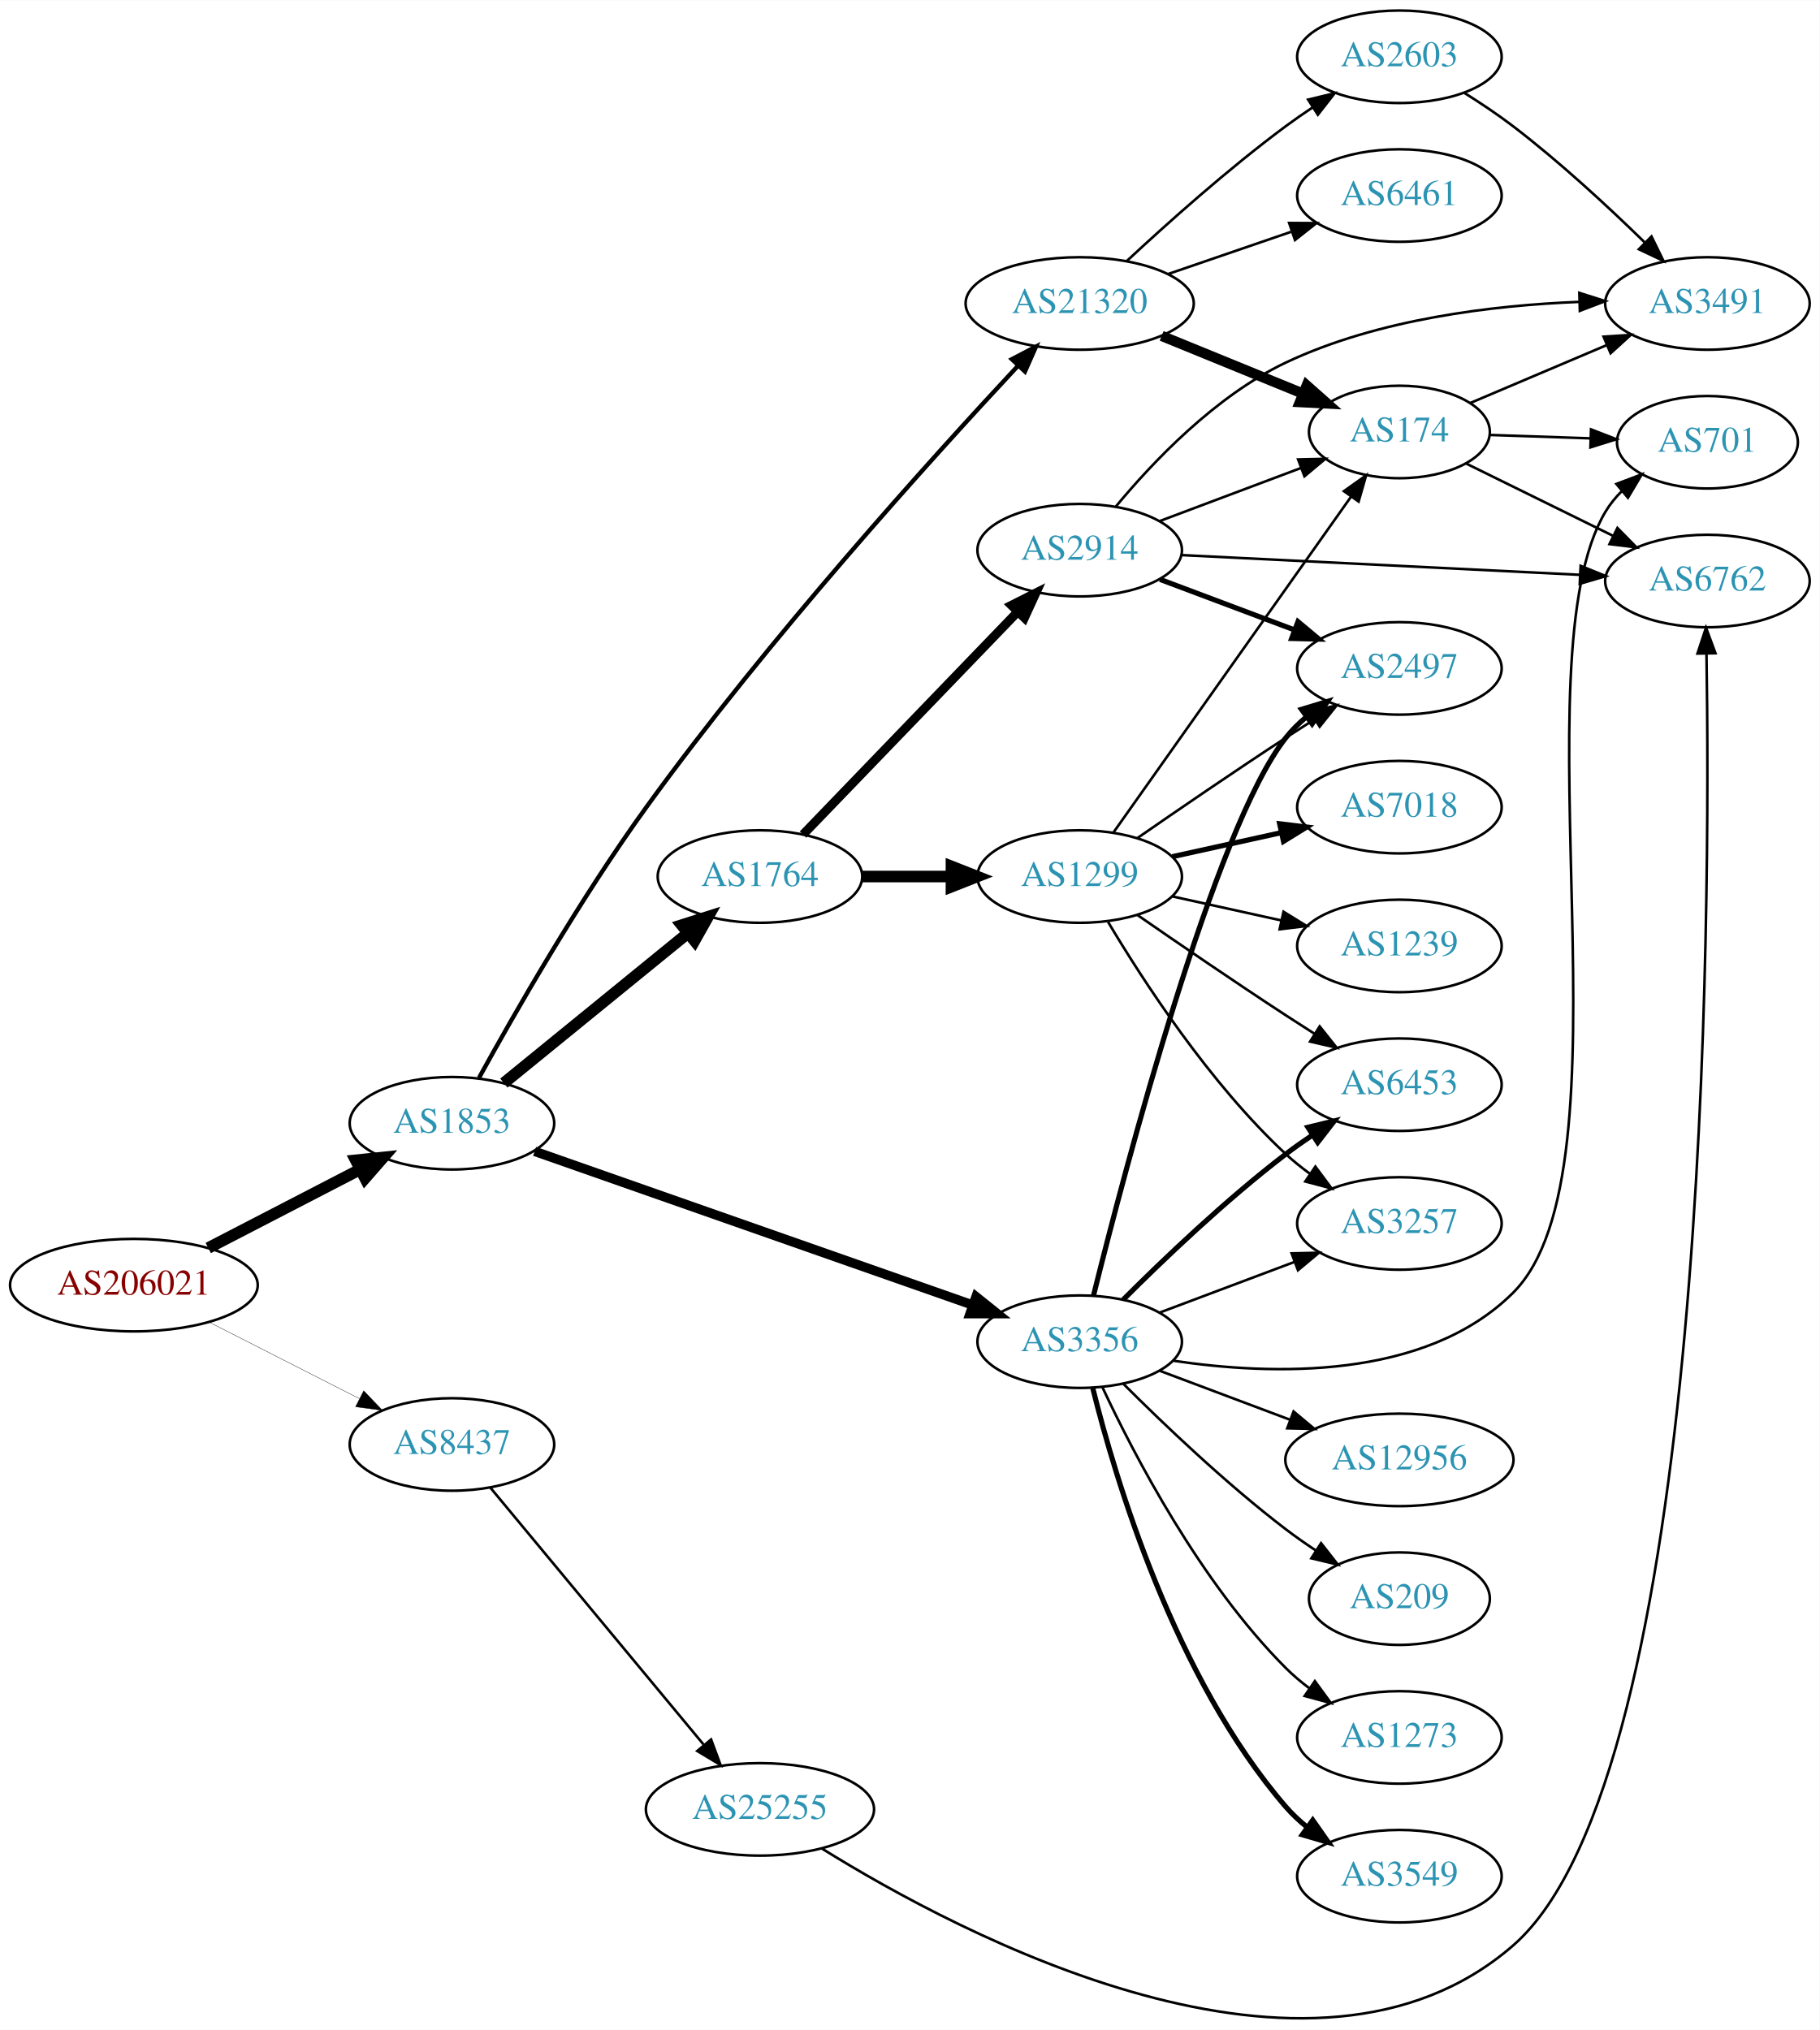
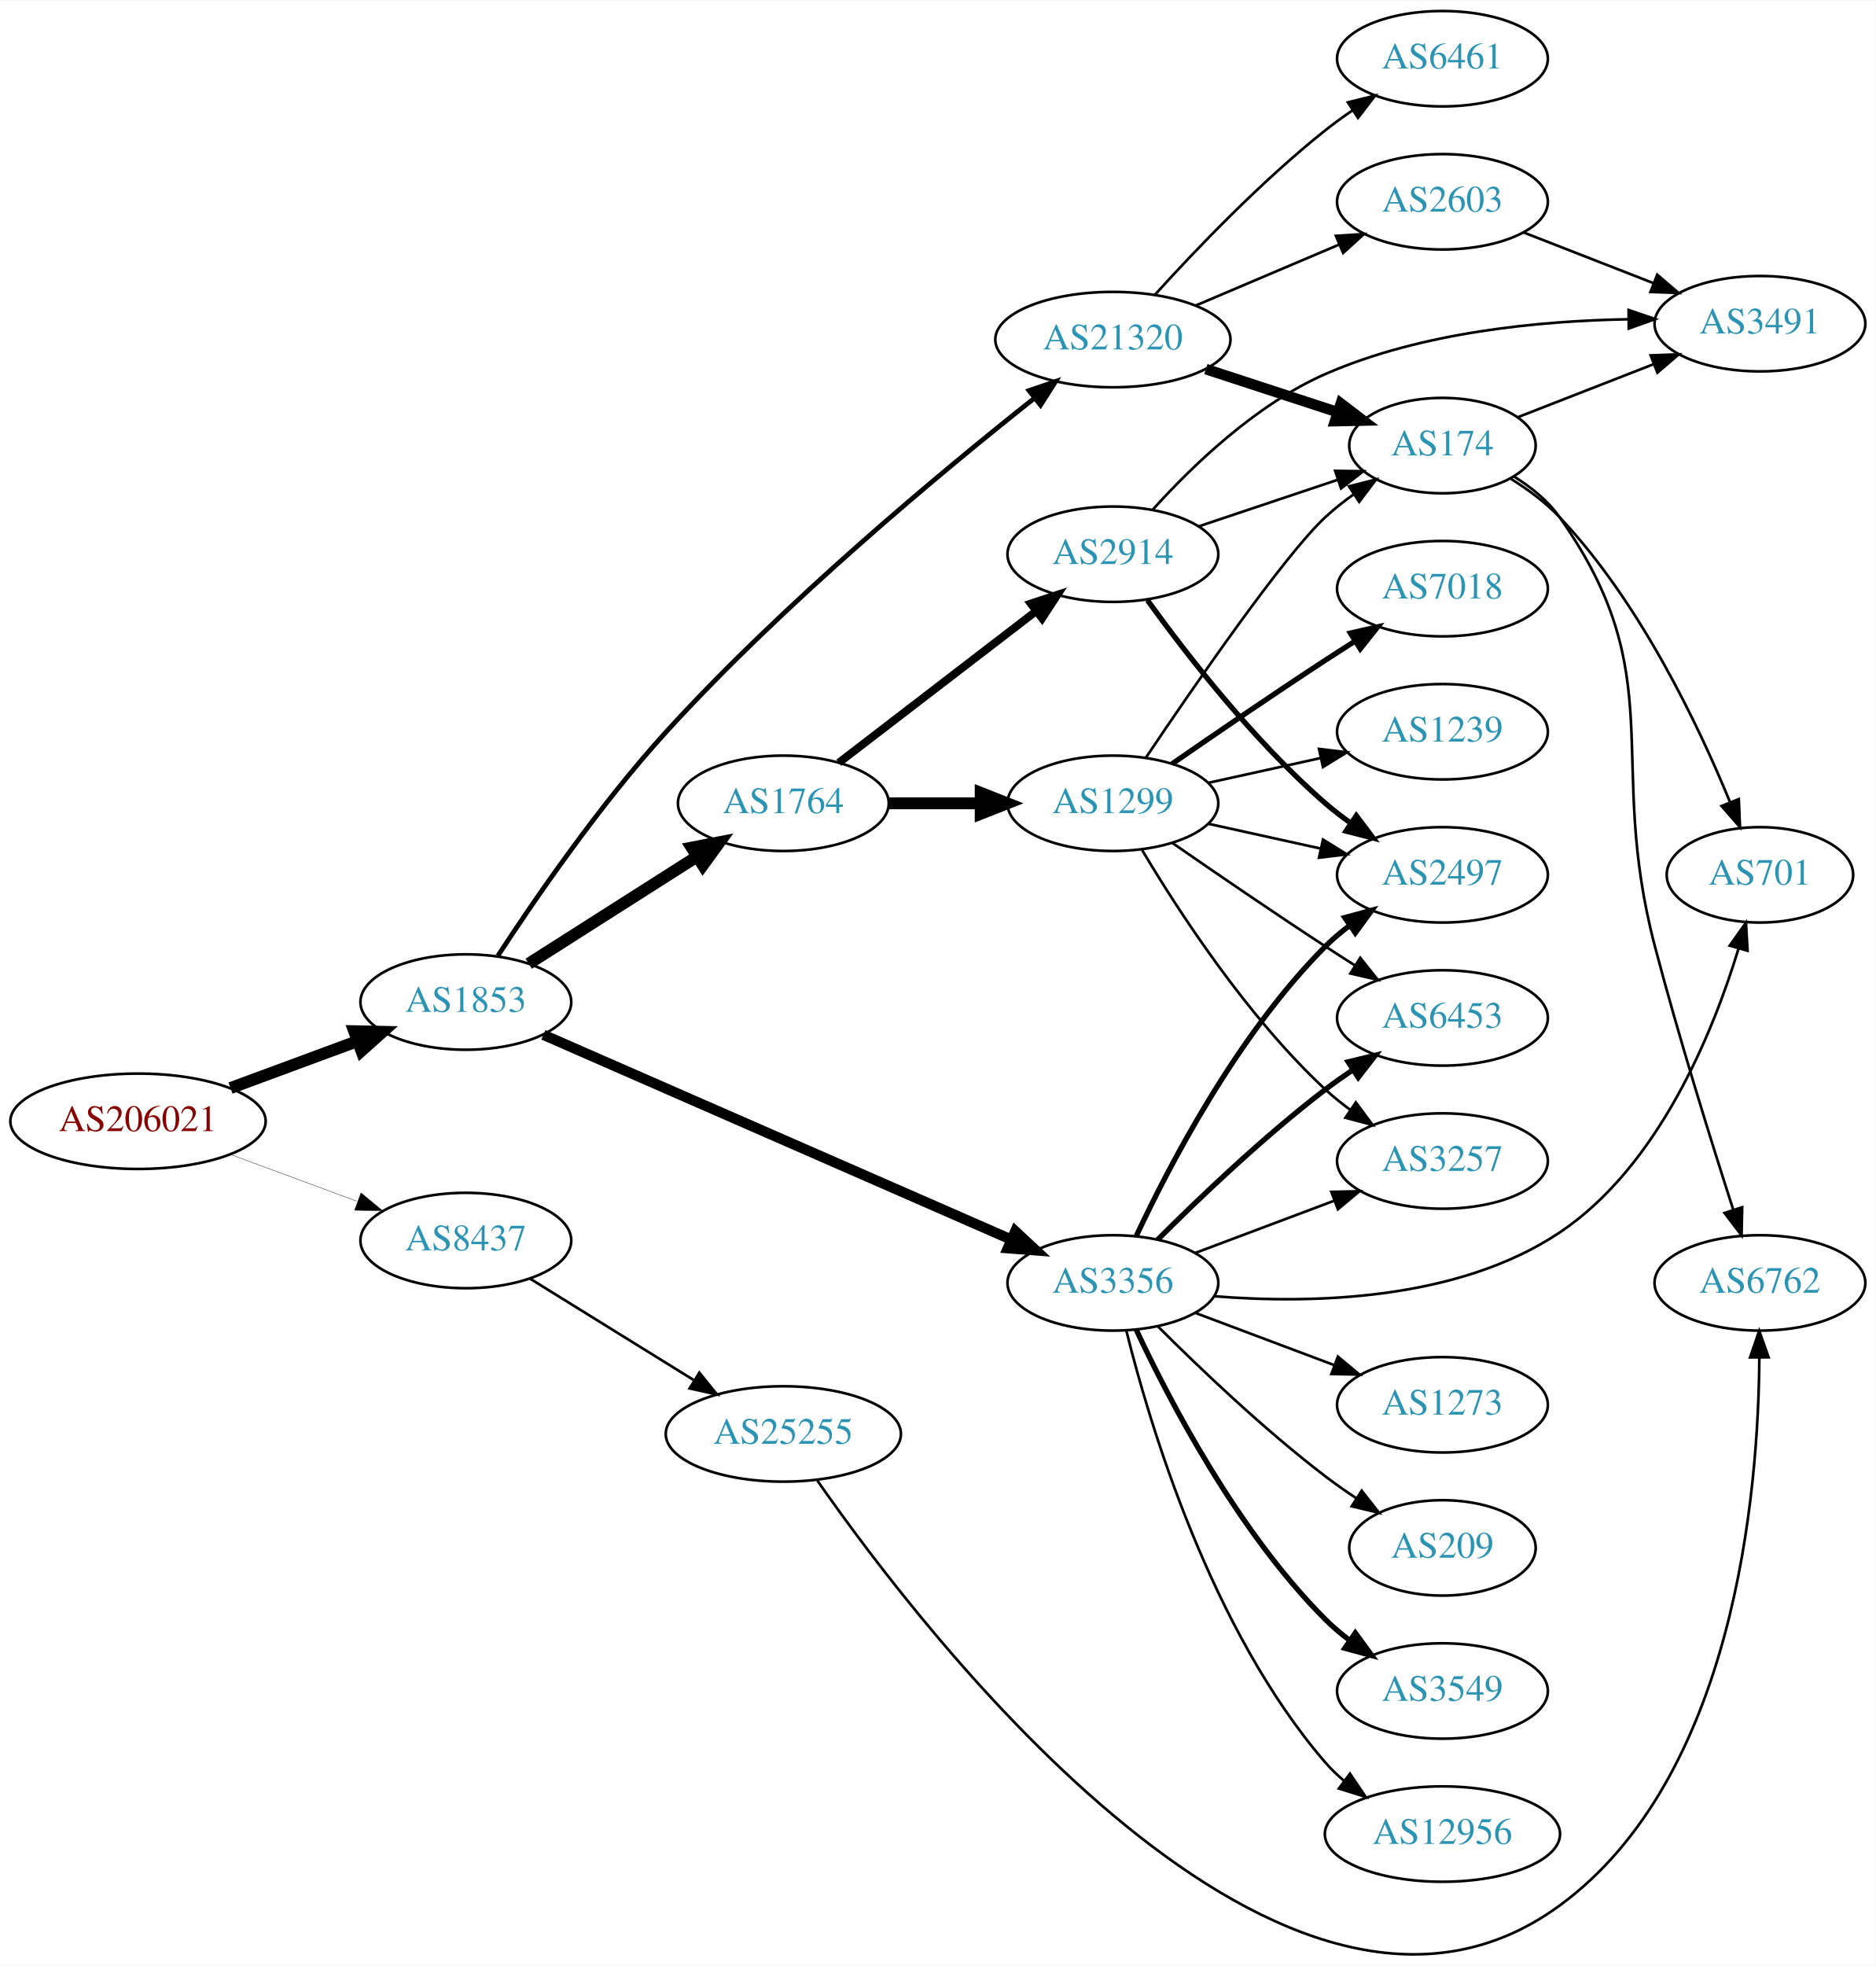
- <svg xmlns="http://www.w3.org/2000/svg" xmlns:xlink="http://www.w3.org/1999/xlink" width="708pt" height="790pt" viewBox="0.00 0.00 707.95 789.76">
-   <g id="graph0" class="graph" transform="scale(1 1) rotate(0) translate(4 785.763)">
-     <polygon fill="white" stroke="none" points="-4,4 -4,-785.763 703.954,-785.763 703.954,4 -4,4" />
+ <svg xmlns="http://www.w3.org/2000/svg" xmlns:xlink="http://www.w3.org/1999/xlink" width="708pt" height="742pt" viewBox="0.00 0.00 707.95 741.63">
+   <g id="graph0" class="graph" transform="scale(1 1) rotate(0) translate(4 737.63)">
+     <polygon fill="white" stroke="none" points="-4,4 -4,-737.63 703.954,-737.63 703.954,4 -4,4" />
    <g id="node1" class="node">
      <g id="a_node1">
        <a xlink:href="/asn/206021" xlink:title="AS206021 ~ Wirtschaftskammer Steiermark [AT]">
-           <ellipse fill="#ffffff" stroke="black" cx="48.096" cy="-285.763" rx="48.192" ry="18" />
-           <text text-anchor="middle" x="48.096" y="-282.063" font-family="Times,serif" font-size="14.00" fill="#880000">AS206021</text>
+           <ellipse fill="#ffffff" stroke="black" cx="48.096" cy="-314.63" rx="48.192" ry="18" />
+           <text text-anchor="middle" x="48.096" y="-310.93" font-family="Times,serif" font-size="14.00" fill="#880000">AS206021</text>
        </a>
      </g>
    </g>
    <g id="node2" class="node">
      <g id="a_node2">
        <a xlink:href="/asn/1853" xlink:title="AS1853 ~ ACOnet Backbone [AT]">
-           <ellipse fill="#ffffff" stroke="black" cx="171.838" cy="-348.763" rx="39.794" ry="18" />
-           <text text-anchor="middle" x="171.838" y="-345.063" font-family="Times,serif" font-size="14.00" fill="#2c94b3">AS1853</text>
+           <ellipse fill="#ffffff" stroke="black" cx="171.838" cy="-359.63" rx="39.794" ry="18" />
+           <text text-anchor="middle" x="171.838" y="-355.93" font-family="Times,serif" font-size="14.00" fill="#2c94b3">AS1853</text>
        </a>
      </g>
    </g>
    <g id="edge1" class="edge">
-       <path fill="none" stroke="black" stroke-width="4.5" d="M77.026,-300.217C94.562,-309.291 117.317,-321.067 136.024,-330.748" />
-       <polygon fill="black" stroke="black" stroke-width="4.5" points="134.424,-334.353 145.115,-335.452 138.043,-327.359 134.424,-334.353" />
+       <path fill="none" stroke="black" stroke-width="4.5" d="M83.008,-327.165C97.783,-332.626 115.213,-339.069 130.635,-344.769" />
+       <polygon fill="black" stroke="black" stroke-width="4.5" points="129.686,-348.617 140.431,-348.39 132.417,-341.23 129.686,-348.617" />
    </g>
    <g id="node3" class="node">
      <g id="a_node3">
        <a xlink:href="/asn/8437" xlink:title="AS8437 ~ Hutchison Drei Austria GmbH [AT]">
-           <ellipse fill="#ffffff" stroke="black" cx="171.838" cy="-223.763" rx="39.794" ry="18" />
-           <text text-anchor="middle" x="171.838" y="-220.063" font-family="Times,serif" font-size="14.00" fill="#2c94b3">AS8437</text>
+           <ellipse fill="#ffffff" stroke="black" cx="171.838" cy="-269.63" rx="39.794" ry="18" />
+           <text text-anchor="middle" x="171.838" y="-265.93" font-family="Times,serif" font-size="14.00" fill="#2c94b3">AS8437</text>
        </a>
      </g>
    </g>
    <g id="edge2" class="edge">
-       <path fill="none" stroke="black" stroke-width="0.129" d="M77.332,-271.383C94.758,-262.509 117.25,-251.054 135.808,-241.603" />
-       <polygon fill="black" stroke="black" stroke-width="0.129" points="137.511,-244.664 144.833,-237.007 134.334,-238.426 137.511,-244.664" />
+       <path fill="none" stroke="black" stroke-width="0.132" d="M83.008,-302.095C97.783,-296.633 115.213,-290.191 130.635,-284.49" />
+       <polygon fill="black" stroke="black" stroke-width="0.132" points="132.265,-287.619 140.431,-280.869 129.838,-281.053 132.265,-287.619" />
    </g>
    <g id="node4" class="node">
      <g id="a_node4">
        <a xlink:href="/asn/1764" xlink:title="AS1764 ~ NEXTLAYER-AS [AT]">
-           <ellipse fill="#ffffff" stroke="black" cx="291.681" cy="-444.763" rx="39.794" ry="18" />
-           <text text-anchor="middle" x="291.681" y="-441.063" font-family="Times,serif" font-size="14.00" fill="#2c94b3">AS1764</text>
+           <ellipse fill="#ffffff" stroke="black" cx="291.681" cy="-434.63" rx="39.794" ry="18" />
+           <text text-anchor="middle" x="291.681" y="-430.93" font-family="Times,serif" font-size="14.00" fill="#2c94b3">AS1764</text>
        </a>
      </g>
    </g>
    <g id="edge3" class="edge">
-       <path fill="none" stroke="black" stroke-width="4.5" d="M192.034,-364.401C211.465,-380.231 241.685,-404.85 263.558,-422.668" />
-       <polygon fill="black" stroke="black" stroke-width="4.5" points="261.253,-425.869 271.493,-429.132 266.227,-419.764 261.253,-425.869" />
+       <path fill="none" stroke="black" stroke-width="4.5" d="M195.559,-374.09C213.62,-385.585 239.09,-401.795 259.129,-414.549" />
+       <polygon fill="black" stroke="black" stroke-width="4.5" points="257.076,-417.91 267.627,-419.957 261.305,-411.266 257.076,-417.91" />
    </g>
    <g id="node5" class="node">
      <g id="a_node5">
        <a xlink:href="/asn/3356" xlink:title="AS3356 ~ Level 3 Parent, LLC [US]">
-           <ellipse fill="#ffffff" stroke="black" cx="416.073" cy="-263.763" rx="39.794" ry="18" />
-           <text text-anchor="middle" x="416.073" y="-260.063" font-family="Times,serif" font-size="14.00" fill="#2c94b3">AS3356</text>
+           <ellipse fill="#ffffff" stroke="black" cx="416.073" cy="-253.63" rx="39.794" ry="18" />
+           <text text-anchor="middle" x="416.073" y="-249.93" font-family="Times,serif" font-size="14.00" fill="#2c94b3">AS3356</text>
        </a>
      </g>
    </g>
    <g id="edge4" class="edge">
-       <path fill="none" stroke="black" stroke-width="3.656" d="M204.01,-337.825C247.524,-322.556 326.524,-294.835 374.556,-277.981" />
-       <polygon fill="black" stroke="black" stroke-width="3.656" points="375.743,-281.273 384.02,-274.66 373.425,-274.668 375.743,-281.273" />
+       <path fill="none" stroke="black" stroke-width="3.9" d="M201.099,-347.263C244.858,-328.114 329.031,-291.281 377.744,-269.964" />
+       <polygon fill="black" stroke="black" stroke-width="3.9" points="379.233,-273.133 386.991,-265.918 376.427,-266.72 379.233,-273.133" />
    </g>
    <g id="node6" class="node">
      <g id="a_node6">
        <a xlink:href="/asn/21320" xlink:title="AS21320 ~ GEANT Vereniging [EU]">
-           <ellipse fill="#ffffff" stroke="black" cx="416.073" cy="-667.763" rx="44.393" ry="18" />
-           <text text-anchor="middle" x="416.073" y="-664.063" font-family="Times,serif" font-size="14.00" fill="#2c94b3">AS21320</text>
+           <ellipse fill="#ffffff" stroke="black" cx="416.073" cy="-609.63" rx="44.393" ry="18" />
+           <text text-anchor="middle" x="416.073" y="-605.93" font-family="Times,serif" font-size="14.00" fill="#2c94b3">AS21320</text>
        </a>
      </g>
    </g>
    <g id="edge5" class="edge">
-       <path fill="none" stroke="black" stroke-width="1.688" d="M182.371,-366.441C195.803,-390.858 221.564,-435.946 247.484,-471.763 294.702,-537.01 358.315,-607.343 391.964,-643.395" />
-       <polygon fill="black" stroke="black" stroke-width="1.688" points="389.672,-646.068 399.065,-650.97 394.779,-641.28 389.672,-646.068" />
-     </g>
-     <g id="node24" class="node">
-       <g id="a_node24">
+       <path fill="none" stroke="black" stroke-width="1.8" d="M183.938,-377.099C197.674,-398.134 222.342,-434.071 247.484,-461.63 292.17,-510.61 351.832,-560.115 386.592,-587.64" />
+       <polygon fill="black" stroke="black" stroke-width="1.8" points="384.429,-590.392 394.452,-593.825 388.758,-584.89 384.429,-590.392" />
+     </g>
+     <g id="node23" class="node">
+       <g id="a_node23">
        <a xlink:href="/asn/25255" xlink:title="AS25255 ~ ==&gt; TELE2 AUSTRIA &lt;== [AT]">
-           <ellipse fill="#ffffff" stroke="black" cx="291.681" cy="-81.763" rx="44.393" ry="18" />
-           <text text-anchor="middle" x="291.681" y="-78.063" font-family="Times,serif" font-size="14.00" fill="#2c94b3">AS25255</text>
-         </a>
-       </g>
-     </g>
-     <g id="edge30" class="edge">
-       <path fill="none" stroke="black" d="M186.819,-206.916C207.35,-182.176 245.805,-135.839 269.723,-107.017" />
-       <polygon fill="black" stroke="black" points="272.658,-108.962 276.35,-99.031 267.271,-104.491 272.658,-108.962" />
+           <ellipse fill="#ffffff" stroke="black" cx="291.681" cy="-196.63" rx="44.393" ry="18" />
+           <text text-anchor="middle" x="291.681" y="-192.93" font-family="Times,serif" font-size="14.00" fill="#2c94b3">AS25255</text>
+         </a>
+       </g>
+     </g>
+     <g id="edge29" class="edge">
+       <path fill="none" stroke="black" d="M196.12,-255.207C213.803,-244.253 238.345,-229.05 257.996,-216.877" />
+       <polygon fill="black" stroke="black" points="259.98,-219.765 266.638,-211.523 256.294,-213.814 259.98,-219.765" />
    </g>
    <g id="node7" class="node">
      <g id="a_node7">
-         <a xlink:href="/asn/1299" xlink:title="AS1299 ~ Telia Carrier [EU]">
-           <ellipse fill="#ffffff" stroke="black" cx="416.073" cy="-444.763" rx="39.794" ry="18" />
-           <text text-anchor="middle" x="416.073" y="-441.063" font-family="Times,serif" font-size="14.00" fill="#2c94b3">AS1299</text>
+         <a xlink:href="/asn/2914" xlink:title="AS2914 ~ NTT America, Inc. [US]">
+           <ellipse fill="#ffffff" stroke="black" cx="416.073" cy="-528.63" rx="39.794" ry="18" />
+           <text text-anchor="middle" x="416.073" y="-524.93" font-family="Times,serif" font-size="14.00" fill="#2c94b3">AS2914</text>
        </a>
      </g>
    </g>
    <g id="edge6" class="edge">
-       <path fill="none" stroke="black" stroke-width="4.5" d="M331.406,-444.763C342.344,-444.763 354.395,-444.763 365.861,-444.763" />
-       <polygon fill="black" stroke="black" stroke-width="4.5" points="366.179,-448.701 376.179,-444.763 366.179,-440.826 366.179,-448.701" />
+       <path fill="none" stroke="black" stroke-width="3" d="M312.617,-449.942C332.888,-465.51 364.463,-489.76 387.203,-507.225" />
+       <polygon fill="black" stroke="black" stroke-width="3" points="385.082,-510.009 395.144,-513.324 389.345,-504.457 385.082,-510.009" />
    </g>
    <g id="node8" class="node">
      <g id="a_node8">
-         <a xlink:href="/asn/2914" xlink:title="AS2914 ~ NTT America, Inc. [US]">
-           <ellipse fill="#ffffff" stroke="black" cx="416.073" cy="-571.763" rx="39.794" ry="18" />
-           <text text-anchor="middle" x="416.073" y="-568.063" font-family="Times,serif" font-size="14.00" fill="#2c94b3">AS2914</text>
+         <a xlink:href="/asn/1299" xlink:title="AS1299 ~ Telia Carrier [EU]">
+           <ellipse fill="#ffffff" stroke="black" cx="416.073" cy="-434.63" rx="39.794" ry="18" />
+           <text text-anchor="middle" x="416.073" y="-430.93" font-family="Times,serif" font-size="14.00" fill="#2c94b3">AS1299</text>
        </a>
      </g>
    </g>
    <g id="edge7" class="edge">
-       <path fill="none" stroke="black" stroke-width="3.5" d="M308.431,-461.106C329.611,-483.084 367.432,-522.329 391.872,-547.689" />
-       <polygon fill="black" stroke="black" stroke-width="3.5" points="389.535,-550.308 398.994,-555.08 394.575,-545.45 389.535,-550.308" />
+       <path fill="none" stroke="black" stroke-width="4.5" d="M331.406,-434.63C342.344,-434.63 354.395,-434.63 365.861,-434.63" />
+       <polygon fill="black" stroke="black" stroke-width="4.5" points="366.179,-438.567 376.179,-434.63 366.179,-430.692 366.179,-438.567" />
+     </g>
+     <g id="node10" class="node">
+       <g id="a_node10">
+         <a xlink:href="/asn/2497" xlink:title="AS2497 ~ Internet Initiative Japan Inc. [JP]">
+           <ellipse fill="#ffffff" stroke="black" cx="540.465" cy="-407.63" rx="39.794" ry="18" />
+           <text text-anchor="middle" x="540.465" y="-403.93" font-family="Times,serif" font-size="14.00" fill="#2c94b3">AS2497</text>
+         </a>
+       </g>
+     </g>
+     <g id="edge12" class="edge">
+       <path fill="none" stroke="black" stroke-width="2" d="M424.923,-271.376C437.203,-297.647 463.03,-347.356 496.269,-380.63 499.072,-383.435 502.218,-386.087 505.501,-388.552" />
+       <polygon fill="black" stroke="black" stroke-width="2" points="503.605,-391.495 513.828,-394.276 507.571,-385.727 503.605,-391.495" />
    </g>
    <g id="node12" class="node">
      <g id="a_node12">
-         <a xlink:href="/asn/3257" xlink:title="AS3257 ~ GTT [DE]">
-           <ellipse fill="#ffffff" stroke="black" cx="540.465" cy="-309.763" rx="39.794" ry="18" />
-           <text text-anchor="middle" x="540.465" y="-306.063" font-family="Times,serif" font-size="14.00" fill="#2c94b3">AS3257</text>
-         </a>
-       </g>
-     </g>
-     <g id="edge14" class="edge">
-       <path fill="none" stroke="black" d="M447.327,-275.134C463.067,-281.05 482.514,-288.359 499.479,-294.735" />
-       <polygon fill="black" stroke="black" points="498.542,-298.122 509.134,-298.364 501.005,-291.569 498.542,-298.122" />
+         <a xlink:href="/asn/3549" xlink:title="AS3549 ~ Level 3 Parent, LLC [US]">
+           <ellipse fill="#ffffff" stroke="black" cx="540.465" cy="-99.63" rx="39.794" ry="18" />
+           <text text-anchor="middle" x="540.465" y="-95.93" font-family="Times,serif" font-size="14.00" fill="#2c94b3">AS3549</text>
+         </a>
+       </g>
+     </g>
+     <g id="edge11" class="edge">
+       <path fill="none" stroke="black" stroke-width="2" d="M424.923,-235.883C437.203,-209.613 463.03,-159.904 496.269,-126.63 499.072,-123.824 502.218,-121.173 505.501,-118.708" />
+       <polygon fill="black" stroke="black" stroke-width="2" points="507.571,-121.533 513.828,-112.983 503.605,-115.764 507.571,-121.533" />
    </g>
    <g id="node13" class="node">
      <g id="a_node13">
-         <a xlink:href="/asn/2497" xlink:title="AS2497 ~ Internet Initiative Japan Inc. [JP]">
-           <ellipse fill="#ffffff" stroke="black" cx="540.465" cy="-525.763" rx="39.794" ry="18" />
-           <text text-anchor="middle" x="540.465" y="-522.063" font-family="Times,serif" font-size="14.00" fill="#2c94b3">AS2497</text>
-         </a>
-       </g>
-     </g>
-     <g id="edge16" class="edge">
-       <path fill="none" stroke="black" stroke-width="2" d="M421.454,-281.745C433.579,-330.451 468.513,-463.629 496.269,-498.763 498.599,-501.713 501.346,-504.427 504.307,-506.903" />
-       <polygon fill="black" stroke="black" stroke-width="2" points="502.368,-509.821 512.506,-512.898 506.499,-504.17 502.368,-509.821" />
+         <a xlink:href="/asn/3257" xlink:title="AS3257 ~ GTT [DE]">
+           <ellipse fill="#ffffff" stroke="black" cx="540.465" cy="-299.63" rx="39.794" ry="18" />
+           <text text-anchor="middle" x="540.465" y="-295.93" font-family="Times,serif" font-size="14.00" fill="#2c94b3">AS3257</text>
+         </a>
+       </g>
+     </g>
+     <g id="edge13" class="edge">
+       <path fill="none" stroke="black" d="M447.327,-265C463.067,-270.916 482.514,-278.225 499.479,-284.601" />
+       <polygon fill="black" stroke="black" points="498.542,-287.988 509.134,-288.23 501.005,-281.436 498.542,-287.988" />
    </g>
    <g id="node14" class="node">
      <g id="a_node14">
-         <a xlink:href="/asn/6453" xlink:title="AS6453 ~ TATA COMMUNICATIONS (AMERICA) INC [US]">
-           <ellipse fill="#ffffff" stroke="black" cx="540.465" cy="-363.763" rx="39.794" ry="18" />
-           <text text-anchor="middle" x="540.465" y="-360.063" font-family="Times,serif" font-size="14.00" fill="#2c94b3">AS6453</text>
-         </a>
-       </g>
-     </g>
-     <g id="edge17" class="edge">
-       <path fill="none" stroke="black" stroke-width="2" d="M432.972,-280.082C448.429,-295.535 472.927,-318.957 496.269,-336.763 499.591,-339.298 503.159,-341.816 506.767,-344.239" />
-       <polygon fill="black" stroke="black" stroke-width="2" points="504.871,-347.181 515.168,-349.678 508.676,-341.305 504.871,-347.181" />
+         <a xlink:href="/asn/12956" xlink:title="AS12956 ~ TELXIUS [ES]">
+           <ellipse fill="#ffffff" stroke="black" cx="540.465" cy="-45.63" rx="44.393" ry="18" />
+           <text text-anchor="middle" x="540.465" y="-41.93" font-family="Times,serif" font-size="14.00" fill="#2c94b3">AS12956</text>
+         </a>
+       </g>
+     </g>
+     <g id="edge14" class="edge">
+       <path fill="none" stroke="black" d="M421.172,-235.515C429.841,-200.567 452.89,-122.863 496.269,-72.63 498.407,-70.153 500.83,-67.828 503.41,-65.663" />
+       <polygon fill="black" stroke="black" points="505.557,-68.429 511.496,-59.655 501.382,-62.81 505.557,-68.429" />
    </g>
    <g id="node15" class="node">
      <g id="a_node15">
-         <a xlink:href="/asn/3549" xlink:title="AS3549 ~ Level 3 Parent, LLC [US]">
-           <ellipse fill="#ffffff" stroke="black" cx="540.465" cy="-55.763" rx="39.794" ry="18" />
-           <text text-anchor="middle" x="540.465" y="-52.063" font-family="Times,serif" font-size="14.00" fill="#2c94b3">AS3549</text>
+         <a xlink:href="/asn/701" xlink:title="AS701 ~ UUNET [US]">
+           <ellipse fill="#ffffff" stroke="black" cx="660.307" cy="-407.63" rx="35.194" ry="18" />
+           <text text-anchor="middle" x="660.307" y="-403.93" font-family="Times,serif" font-size="14.00" fill="#2c94b3">AS701</text>
        </a>
      </g>
    </g>
    <g id="edge15" class="edge">
-       <path fill="none" stroke="black" stroke-width="2" d="M421.172,-245.648C429.841,-210.701 452.89,-132.996 496.269,-82.763 498.725,-79.919 501.557,-77.274 504.571,-74.842" />
-       <polygon fill="black" stroke="black" stroke-width="2" points="506.758,-77.581 512.844,-68.908 502.678,-71.892 506.758,-77.581" />
+       <path fill="none" stroke="black" d="M454.351,-248.601C490.681,-245.691 545.956,-246.754 584.661,-272.63 622.067,-297.637 642.526,-347.966 652.171,-379.609" />
+       <polygon fill="black" stroke="black" points="648.906,-380.919 655.036,-389.561 655.633,-378.983 648.906,-380.919" />
    </g>
    <g id="node16" class="node">
      <g id="a_node16">
-         <a xlink:href="/asn/701" xlink:title="AS701 ~ UUNET [US]">
-           <ellipse fill="#ffffff" stroke="black" cx="660.307" cy="-613.763" rx="35.194" ry="18" />
-           <text text-anchor="middle" x="660.307" y="-610.063" font-family="Times,serif" font-size="14.00" fill="#2c94b3">AS701</text>
-         </a>
-       </g>
-     </g>
-     <g id="edge18" class="edge">
-       <path fill="none" stroke="black" d="M452.563,-256.341C490.693,-250.643 550.412,-248.685 584.661,-282.763 632.883,-330.746 585.719,-528.395 620.661,-586.763 622.385,-589.643 624.547,-592.292 626.965,-594.712" />
-       <polygon fill="black" stroke="black" points="624.883,-597.534 634.794,-601.28 629.382,-592.171 624.883,-597.534" />
+         <a xlink:href="/asn/6453" xlink:title="AS6453 ~ TATA COMMUNICATIONS (AMERICA) INC [US]">
+           <ellipse fill="#ffffff" stroke="black" cx="540.465" cy="-353.63" rx="39.794" ry="18" />
+           <text text-anchor="middle" x="540.465" y="-349.93" font-family="Times,serif" font-size="14.00" fill="#2c94b3">AS6453</text>
+         </a>
+       </g>
+     </g>
+     <g id="edge16" class="edge">
+       <path fill="none" stroke="black" stroke-width="2" d="M432.972,-269.949C448.429,-285.401 472.927,-308.824 496.269,-326.63 499.591,-329.164 503.159,-331.683 506.767,-334.105" />
+       <polygon fill="black" stroke="black" stroke-width="2" points="504.871,-337.047 515.168,-339.545 508.676,-331.171 504.871,-337.047" />
    </g>
    <g id="node17" class="node">
      <g id="a_node17">
-         <a xlink:href="/asn/12956" xlink:title="AS12956 ~ TELXIUS [ES]">
-           <ellipse fill="#ffffff" stroke="black" cx="540.465" cy="-217.763" rx="44.393" ry="18" />
-           <text text-anchor="middle" x="540.465" y="-214.063" font-family="Times,serif" font-size="14.00" fill="#2c94b3">AS12956</text>
-         </a>
-       </g>
-     </g>
-     <g id="edge19" class="edge">
-       <path fill="none" stroke="black" d="M447.327,-252.393C462.594,-246.654 481.348,-239.606 497.942,-233.369" />
-       <polygon fill="black" stroke="black" points="499.291,-236.601 507.42,-229.807 496.828,-230.049 499.291,-236.601" />
+         <a xlink:href="/asn/1273" xlink:title="AS1273 ~ Vodafone Group PLC [EU]">
+           <ellipse fill="#ffffff" stroke="black" cx="540.465" cy="-207.63" rx="39.794" ry="18" />
+           <text text-anchor="middle" x="540.465" y="-203.93" font-family="Times,serif" font-size="14.00" fill="#2c94b3">AS1273</text>
+         </a>
+       </g>
+     </g>
+     <g id="edge17" class="edge">
+       <path fill="none" stroke="black" d="M447.327,-242.259C463.067,-236.343 482.514,-229.034 499.479,-222.658" />
+       <polygon fill="black" stroke="black" points="501.005,-225.824 509.134,-219.029 498.542,-219.271 501.005,-225.824" />
    </g>
    <g id="node18" class="node">
      <g id="a_node18">
        <a xlink:href="/asn/209" xlink:title="AS209 ~ CenturyLink Communications, LLC [US]">
-           <ellipse fill="#ffffff" stroke="black" cx="540.465" cy="-163.763" rx="35.194" ry="18" />
-           <text text-anchor="middle" x="540.465" y="-160.063" font-family="Times,serif" font-size="14.00" fill="#2c94b3">AS209</text>
-         </a>
-       </g>
-     </g>
-     <g id="edge20" class="edge">
-       <path fill="none" stroke="black" d="M432.972,-247.444C448.429,-231.992 472.927,-208.569 496.269,-190.763 499.927,-187.972 503.883,-185.201 507.864,-182.555" />
-       <polygon fill="black" stroke="black" points="509.985,-185.353 516.514,-177.009 506.207,-179.46 509.985,-185.353" />
+           <ellipse fill="#ffffff" stroke="black" cx="540.465" cy="-153.63" rx="35.194" ry="18" />
+           <text text-anchor="middle" x="540.465" y="-149.93" font-family="Times,serif" font-size="14.00" fill="#2c94b3">AS209</text>
+         </a>
+       </g>
+     </g>
+     <g id="edge18" class="edge">
+       <path fill="none" stroke="black" d="M432.972,-237.311C448.429,-221.858 472.927,-198.436 496.269,-180.63 499.927,-177.839 503.883,-175.067 507.864,-172.422" />
+       <polygon fill="black" stroke="black" points="509.985,-175.22 516.514,-166.875 506.207,-169.327 509.985,-175.22" />
+     </g>
+     <g id="node9" class="node">
+       <g id="a_node9">
+         <a xlink:href="/asn/174" xlink:title="AS174 ~ Cogent Communications [US]">
+           <ellipse fill="#ffffff" stroke="black" cx="540.465" cy="-569.63" rx="35.194" ry="18" />
+           <text text-anchor="middle" x="540.465" y="-565.93" font-family="Times,serif" font-size="14.00" fill="#2c94b3">AS174</text>
+         </a>
+       </g>
+     </g>
+     <g id="edge21" class="edge">
+       <path fill="none" stroke="black" stroke-width="4" d="M451.166,-598.487C466.63,-593.434 484.987,-587.434 500.947,-582.218" />
+       <polygon fill="black" stroke="black" stroke-width="4" points="502.109,-585.52 510.527,-579.087 499.935,-578.867 502.109,-585.52" />
    </g>
    <g id="node19" class="node">
      <g id="a_node19">
-         <a xlink:href="/asn/1273" xlink:title="AS1273 ~ Vodafone Group PLC [EU]">
-           <ellipse fill="#ffffff" stroke="black" cx="540.465" cy="-109.763" rx="39.794" ry="18" />
-           <text text-anchor="middle" x="540.465" y="-106.063" font-family="Times,serif" font-size="14.00" fill="#2c94b3">AS1273</text>
-         </a>
-       </g>
-     </g>
-     <g id="edge21" class="edge">
-       <path fill="none" stroke="black" d="M424.923,-246.017C437.203,-219.746 463.03,-170.037 496.269,-136.763 499.072,-133.958 502.218,-131.306 505.501,-128.841" />
-       <polygon fill="black" stroke="black" points="507.571,-131.666 513.828,-123.117 503.605,-125.898 507.571,-131.666" />
+         <a xlink:href="/asn/2603" xlink:title="AS2603 ~ NORDUnet [NO]">
+           <ellipse fill="#ffffff" stroke="black" cx="540.465" cy="-661.63" rx="39.794" ry="18" />
+           <text text-anchor="middle" x="540.465" y="-657.93" font-family="Times,serif" font-size="14.00" fill="#2c94b3">AS2603</text>
+         </a>
+       </g>
+     </g>
+     <g id="edge19" class="edge">
+       <path fill="none" stroke="black" d="M447.327,-622.484C463.692,-629.437 484.064,-638.092 501.488,-645.495" />
+       <polygon fill="black" stroke="black" points="500.248,-648.77 510.82,-649.46 502.985,-642.328 500.248,-648.77" />
+     </g>
+     <g id="node20" class="node">
+       <g id="a_node20">
+         <a xlink:href="/asn/6461" xlink:title="AS6461 ~ Zayo Bandwidth [US]">
+           <ellipse fill="#ffffff" stroke="black" cx="540.465" cy="-715.63" rx="39.794" ry="18" />
+           <text text-anchor="middle" x="540.465" y="-711.93" font-family="Times,serif" font-size="14.00" fill="#2c94b3">AS6461</text>
+         </a>
+       </g>
+     </g>
+     <g id="edge20" class="edge">
+       <path fill="none" stroke="black" d="M431.867,-626.471C447.086,-643.273 471.94,-669.3 496.269,-688.63 499.54,-691.229 503.076,-693.789 506.666,-696.235" />
+       <polygon fill="black" stroke="black" points="504.758,-699.169 515.046,-701.701 508.583,-693.306 504.758,-699.169" />
+     </g>
+     <g id="edge8" class="edge">
+       <path fill="none" stroke="black" d="M448.592,-539.188C464.578,-544.543 484.129,-551.093 500.995,-556.743" />
+       <polygon fill="black" stroke="black" points="499.975,-560.092 510.569,-559.95 502.198,-553.455 499.975,-560.092" />
+     </g>
+     <g id="edge9" class="edge">
+       <path fill="none" stroke="black" stroke-width="2" d="M429.114,-511.272C443.545,-491.265 469.19,-458.124 496.269,-434.63 499.264,-432.031 502.536,-429.514 505.895,-427.13" />
+       <polygon fill="black" stroke="black" stroke-width="2" points="507.943,-429.97 514.317,-421.507 504.056,-424.149 507.943,-429.97" />
    </g>
    <g id="node11" class="node">
      <g id="a_node11">
-         <a xlink:href="/asn/174" xlink:title="AS174 ~ Cogent Communications [US]">
-           <ellipse fill="#ffffff" stroke="black" cx="540.465" cy="-617.763" rx="35.194" ry="18" />
-           <text text-anchor="middle" x="540.465" y="-614.063" font-family="Times,serif" font-size="14.00" fill="#2c94b3">AS174</text>
-         </a>
-       </g>
+         <a xlink:href="/asn/3491" xlink:title="AS3491 ~ PCCW Global, Inc. [US]">
+           <ellipse fill="#ffffff" stroke="black" cx="660.307" cy="-615.63" rx="39.794" ry="18" />
+           <text text-anchor="middle" x="660.307" y="-611.93" font-family="Times,serif" font-size="14.00" fill="#2c94b3">AS3491</text>
+         </a>
+       </g>
+     </g>
+     <g id="edge10" class="edge">
+       <path fill="none" stroke="black" d="M431.198,-545.541C445.716,-561.639 469.874,-585.071 496.269,-596.63 532.463,-612.479 577.279,-616.734 610.759,-617.304" />
+       <polygon fill="black" stroke="black" points="610.74,-620.803 620.763,-617.371 610.787,-613.804 610.74,-620.803" />
+     </g>
+     <g id="edge25" class="edge">
+       <path fill="none" stroke="black" d="M428.623,-451.999C446.539,-478.649 480.593,-528.075 496.269,-542.63 499.566,-545.691 503.258,-548.602 507.059,-551.302" />
+       <polygon fill="black" stroke="black" points="505.17,-554.248 515.441,-556.849 509.034,-548.411 505.17,-554.248" />
    </g>
    <g id="edge28" class="edge">
-       <path fill="none" stroke="black" stroke-width="4" d="M447.957,-655.146C464.688,-648.312 485.462,-639.825 502.985,-632.666" />
-       <polygon fill="black" stroke="black" stroke-width="4" points="504.406,-635.866 512.34,-628.844 501.759,-629.386 504.406,-635.866" />
+       <path fill="none" stroke="black" d="M452.145,-426.893C465.333,-423.983 480.512,-420.635 494.478,-417.554" />
+       <polygon fill="black" stroke="black" points="495.376,-420.94 504.387,-415.368 493.868,-414.104 495.376,-420.94" />
+     </g>
+     <g id="edge23" class="edge">
+       <path fill="none" stroke="black" d="M427.118,-416.959C440.69,-394.158 466.622,-354.158 496.269,-326.63 499.175,-323.931 502.388,-321.35 505.712,-318.927" />
+       <polygon fill="black" stroke="black" points="507.772,-321.759 514.09,-313.255 503.847,-315.963 507.772,-321.759" />
+     </g>
+     <g id="edge27" class="edge">
+       <path fill="none" stroke="black" d="M438.43,-419.729C454.281,-408.752 476.484,-393.551 496.269,-380.63 499.851,-378.29 503.621,-375.871 507.382,-373.485" />
+       <polygon fill="black" stroke="black" points="509.444,-376.323 516.042,-368.034 505.715,-370.399 509.444,-376.323" />
+     </g>
+     <g id="node21" class="node">
+       <g id="a_node21">
+         <a xlink:href="/asn/1239" xlink:title="AS1239 ~ Sprint [US]">
+           <ellipse fill="#ffffff" stroke="black" cx="540.465" cy="-461.63" rx="39.794" ry="18" />
+           <text text-anchor="middle" x="540.465" y="-457.93" font-family="Times,serif" font-size="14.00" fill="#2c94b3">AS1239</text>
+         </a>
+       </g>
+     </g>
+     <g id="edge24" class="edge">
+       <path fill="none" stroke="black" d="M452.145,-442.367C465.333,-445.276 480.512,-448.625 494.478,-451.706" />
+       <polygon fill="black" stroke="black" points="493.868,-455.155 504.387,-453.891 495.376,-448.319 493.868,-455.155" />
    </g>
    <g id="node22" class="node">
      <g id="a_node22">
-         <a xlink:href="/asn/2603" xlink:title="AS2603 ~ NORDUnet [NO]">
-           <ellipse fill="#ffffff" stroke="black" cx="540.465" cy="-763.763" rx="39.794" ry="18" />
-           <text text-anchor="middle" x="540.465" y="-760.063" font-family="Times,serif" font-size="14.00" fill="#2c94b3">AS2603</text>
+         <a xlink:href="/asn/7018" xlink:title="AS7018 ~ AT&amp;T Services, Inc. [US]">
+           <ellipse fill="#ffffff" stroke="black" cx="540.465" cy="-515.63" rx="39.794" ry="18" />
+           <text text-anchor="middle" x="540.465" y="-511.93" font-family="Times,serif" font-size="14.00" fill="#2c94b3">AS7018</text>
        </a>
      </g>
    </g>
    <g id="edge26" class="edge">
-       <path fill="none" stroke="black" d="M434.33,-684.218C449.941,-698.751 473.851,-720.153 496.269,-736.763 499.626,-739.251 503.216,-741.74 506.838,-744.146" />
-       <polygon fill="black" stroke="black" points="504.95,-747.093 515.252,-749.566 508.741,-741.208 504.95,-747.093" />
-     </g>
-     <g id="node23" class="node">
-       <g id="a_node23">
-         <a xlink:href="/asn/6461" xlink:title="AS6461 ~ Zayo Bandwidth [US]">
-           <ellipse fill="#ffffff" stroke="black" cx="540.465" cy="-709.763" rx="39.794" ry="18" />
-           <text text-anchor="middle" x="540.465" y="-706.063" font-family="Times,serif" font-size="14.00" fill="#2c94b3">AS6461</text>
-         </a>
-       </g>
-     </g>
-     <g id="edge27" class="edge">
-       <path fill="none" stroke="black" d="M450.517,-679.24C465.264,-684.301 482.739,-690.297 498.279,-695.63" />
-       <polygon fill="black" stroke="black" points="497.57,-699.087 508.164,-699.022 499.842,-692.466 497.57,-699.087" />
-     </g>
-     <g id="node9" class="node">
-       <g id="a_node9">
-         <a xlink:href="/asn/1239" xlink:title="AS1239 ~ Sprint [US]">
-           <ellipse fill="#ffffff" stroke="black" cx="540.465" cy="-417.763" rx="39.794" ry="18" />
-           <text text-anchor="middle" x="540.465" y="-414.063" font-family="Times,serif" font-size="14.00" fill="#2c94b3">AS1239</text>
-         </a>
-       </g>
-     </g>
-     <g id="edge8" class="edge">
-       <path fill="none" stroke="black" d="M452.145,-437.026C465.333,-434.117 480.512,-430.768 494.478,-427.687" />
-       <polygon fill="black" stroke="black" points="495.376,-431.074 504.387,-425.502 493.868,-424.238 495.376,-431.074" />
-     </g>
-     <g id="node10" class="node">
-       <g id="a_node10">
-         <a xlink:href="/asn/7018" xlink:title="AS7018 ~ AT&amp;T Services, Inc. [US]">
-           <ellipse fill="#ffffff" stroke="black" cx="540.465" cy="-471.763" rx="39.794" ry="18" />
-           <text text-anchor="middle" x="540.465" y="-468.063" font-family="Times,serif" font-size="14.00" fill="#2c94b3">AS7018</text>
-         </a>
-       </g>
-     </g>
-     <g id="edge9" class="edge">
-       <path fill="none" stroke="black" stroke-width="2" d="M452.145,-452.5C465.333,-455.41 480.512,-458.758 494.478,-461.839" />
-       <polygon fill="black" stroke="black" stroke-width="2" points="493.868,-465.289 504.387,-464.025 495.376,-458.453 493.868,-465.289" />
-     </g>
-     <g id="edge10" class="edge">
-       <path fill="none" stroke="black" d="M429.256,-461.984C450.939,-492.632 496.313,-556.769 521.555,-592.448" />
-       <polygon fill="black" stroke="black" points="518.879,-594.726 527.512,-600.868 524.593,-590.683 518.879,-594.726" />
-     </g>
-     <g id="edge11" class="edge">
-       <path fill="none" stroke="black" d="M427.118,-427.093C440.69,-404.292 466.622,-364.291 496.269,-336.763 499.175,-334.065 502.388,-331.483 505.712,-329.06" />
-       <polygon fill="black" stroke="black" points="507.772,-331.893 514.09,-323.389 503.847,-326.096 507.772,-331.893" />
-     </g>
-     <g id="edge12" class="edge">
-       <path fill="none" stroke="black" d="M438.43,-459.664C454.281,-470.641 476.484,-485.842 496.269,-498.763 499.851,-501.103 503.621,-503.522 507.382,-505.908" />
-       <polygon fill="black" stroke="black" points="505.715,-508.994 516.042,-511.359 509.444,-503.07 505.715,-508.994" />
-     </g>
-     <g id="edge13" class="edge">
-       <path fill="none" stroke="black" d="M438.43,-429.862C454.281,-418.886 476.484,-403.685 496.269,-390.763 499.851,-388.424 503.621,-386.005 507.382,-383.619" />
-       <polygon fill="black" stroke="black" points="509.444,-386.457 516.042,-378.168 505.715,-380.533 509.444,-386.457" />
+       <path fill="none" stroke="black" stroke-width="2" d="M438.43,-449.531C454.281,-460.507 476.484,-475.708 496.269,-488.63 499.851,-490.969 503.621,-493.388 507.382,-495.774" />
+       <polygon fill="black" stroke="black" stroke-width="2" points="505.715,-498.86 516.042,-501.225 509.444,-492.936 505.715,-498.86" />
+     </g>
+     <g id="edge32" class="edge">
+       <path fill="none" stroke="black" d="M568.796,-580.299C584.029,-586.245 603.26,-593.752 620.075,-600.315" />
+       <polygon fill="black" stroke="black" points="619.059,-603.676 629.647,-604.052 621.604,-597.155 619.059,-603.676" />
+     </g>
+     <g id="edge33" class="edge">
+       <path fill="none" stroke="black" d="M566.39,-557.026C572.837,-553.008 579.429,-548.15 584.661,-542.63 614.821,-510.81 636.932,-464.484 648.955,-435.214" />
+       <polygon fill="black" stroke="black" points="652.327,-436.209 652.784,-425.624 645.826,-433.613 652.327,-436.209" />
+     </g>
+     <g id="node24" class="node">
+       <g id="a_node24">
+         <a xlink:href="/asn/6762" xlink:title="AS6762 ~ TELECOM ITALIA SPARKLE S.p.A. [IT]">
+           <ellipse fill="#ffffff" stroke="black" cx="660.307" cy="-253.63" rx="39.794" ry="18" />
+           <text text-anchor="middle" x="660.307" y="-249.93" font-family="Times,serif" font-size="14.00" fill="#2c94b3">AS6762</text>
+         </a>
+       </g>
+     </g>
+     <g id="edge31" class="edge">
+       <path fill="none" stroke="black" d="M567.503,-557.939C573.955,-553.925 580.27,-548.84 584.661,-542.63 627.24,-482.405 601.911,-451.963 620.661,-380.63 629.724,-346.15 641.945,-306.969 650.198,-281.358" />
+       <polygon fill="black" stroke="black" points="653.609,-282.184 653.365,-271.592 646.951,-280.025 653.609,-282.184" />
    </g>
    <g id="edge22" class="edge">
-       <path fill="none" stroke="black" d="M447.327,-583.134C463.931,-589.375 484.66,-597.165 502.249,-603.776" />
-       <polygon fill="black" stroke="black" points="501.059,-607.068 511.651,-607.31 503.522,-600.515 501.059,-607.068" />
-     </g>
-     <g id="edge23" class="edge">
-       <path fill="none" stroke="black" stroke-width="2" d="M447.327,-560.393C463.067,-554.477 482.514,-547.168 499.479,-540.792" />
-       <polygon fill="black" stroke="black" stroke-width="2" points="501.005,-543.957 509.134,-537.163 498.542,-537.405 501.005,-543.957" />
-     </g>
-     <g id="node20" class="node">
-       <g id="a_node20">
-         <a xlink:href="/asn/3491" xlink:title="AS3491 ~ PCCW Global, Inc. [US]">
-           <ellipse fill="#ffffff" stroke="black" cx="660.307" cy="-667.763" rx="39.794" ry="18" />
-           <text text-anchor="middle" x="660.307" y="-664.063" font-family="Times,serif" font-size="14.00" fill="#2c94b3">AS3491</text>
-         </a>
-       </g>
-     </g>
-     <g id="edge24" class="edge">
-       <path fill="none" stroke="black" d="M430.191,-588.816C444.45,-606.006 468.893,-631.794 496.269,-644.763 532.088,-661.733 576.935,-667.067 610.522,-668.392" />
-       <polygon fill="black" stroke="black" points="610.465,-671.892 620.562,-668.683 610.667,-664.895 610.465,-671.892" />
-     </g>
-     <g id="node21" class="node">
-       <g id="a_node21">
-         <a xlink:href="/asn/6762" xlink:title="AS6762 ~ TELECOM ITALIA SPARKLE S.p.A. [IT]">
-           <ellipse fill="#ffffff" stroke="black" cx="660.307" cy="-559.763" rx="39.794" ry="18" />
-           <text text-anchor="middle" x="660.307" y="-556.063" font-family="Times,serif" font-size="14.00" fill="#2c94b3">AS6762</text>
-         </a>
-       </g>
-     </g>
-     <g id="edge25" class="edge">
-       <path fill="none" stroke="black" d="M455.723,-569.849C497.732,-567.768 564.948,-564.438 610.553,-562.179" />
-       <polygon fill="black" stroke="black" points="610.98,-565.662 620.794,-561.671 610.633,-558.67 610.98,-565.662" />
-     </g>
-     <g id="edge33" class="edge">
-       <path fill="none" stroke="black" d="M575.55,-616.606C587.779,-616.191 601.755,-615.717 614.741,-615.276" />
-       <polygon fill="black" stroke="black" points="615.015,-618.769 624.891,-614.932 614.778,-611.773 615.015,-618.769" />
-     </g>
-     <g id="edge34" class="edge">
-       <path fill="none" stroke="black" d="M567.911,-628.984C583.599,-635.641 603.754,-644.192 621.144,-651.571" />
-       <polygon fill="black" stroke="black" points="619.901,-654.845 630.474,-655.529 622.635,-648.401 619.901,-654.845" />
-     </g>
-     <g id="edge32" class="edge">
-       <path fill="none" stroke="black" d="M566.456,-605.463C583.102,-597.27 605.228,-586.38 623.705,-577.286" />
-       <polygon fill="black" stroke="black" points="625.288,-580.408 632.714,-572.852 622.197,-574.128 625.288,-580.408" />
-     </g>
-     <g id="edge29" class="edge">
-       <path fill="none" stroke="black" d="M565.766,-749.684C572.078,-745.73 578.758,-741.273 584.661,-736.763 602.765,-722.933 621.592,-705.505 635.809,-691.625" />
-       <polygon fill="black" stroke="black" points="638.545,-693.842 643.2,-684.324 633.626,-688.862 638.545,-693.842" />
-     </g>
-     <g id="edge31" class="edge">
-       <path fill="none" stroke="black" d="M315.69,-66.57C369.733,-32.959 506.118,39.511 584.661,-28.763 660.932,-95.062 661.524,-430.832 659.943,-531.315" />
-       <polygon fill="black" stroke="black" points="656.439,-531.536 659.76,-541.597 663.438,-531.661 656.439,-531.536" />
+       <path fill="none" stroke="black" d="M571.201,-650.022C585.995,-644.247 604.073,-637.191 619.994,-630.976" />
+       <polygon fill="black" stroke="black" points="621.538,-634.13 629.58,-627.234 618.992,-627.61 621.538,-634.13" />
+     </g>
+     <g id="edge30" class="edge">
+       <path fill="none" stroke="black" d="M304.539,-179.002C345.086,-120.863 481.405,56.911 584.661,-18.63 650.783,-67.004 659.759,-174.393 660.079,-225.52" />
+       <polygon fill="black" stroke="black" points="656.579,-225.519 660.033,-235.535 663.579,-225.551 656.579,-225.519" />
    </g>
  </g>
</svg>
